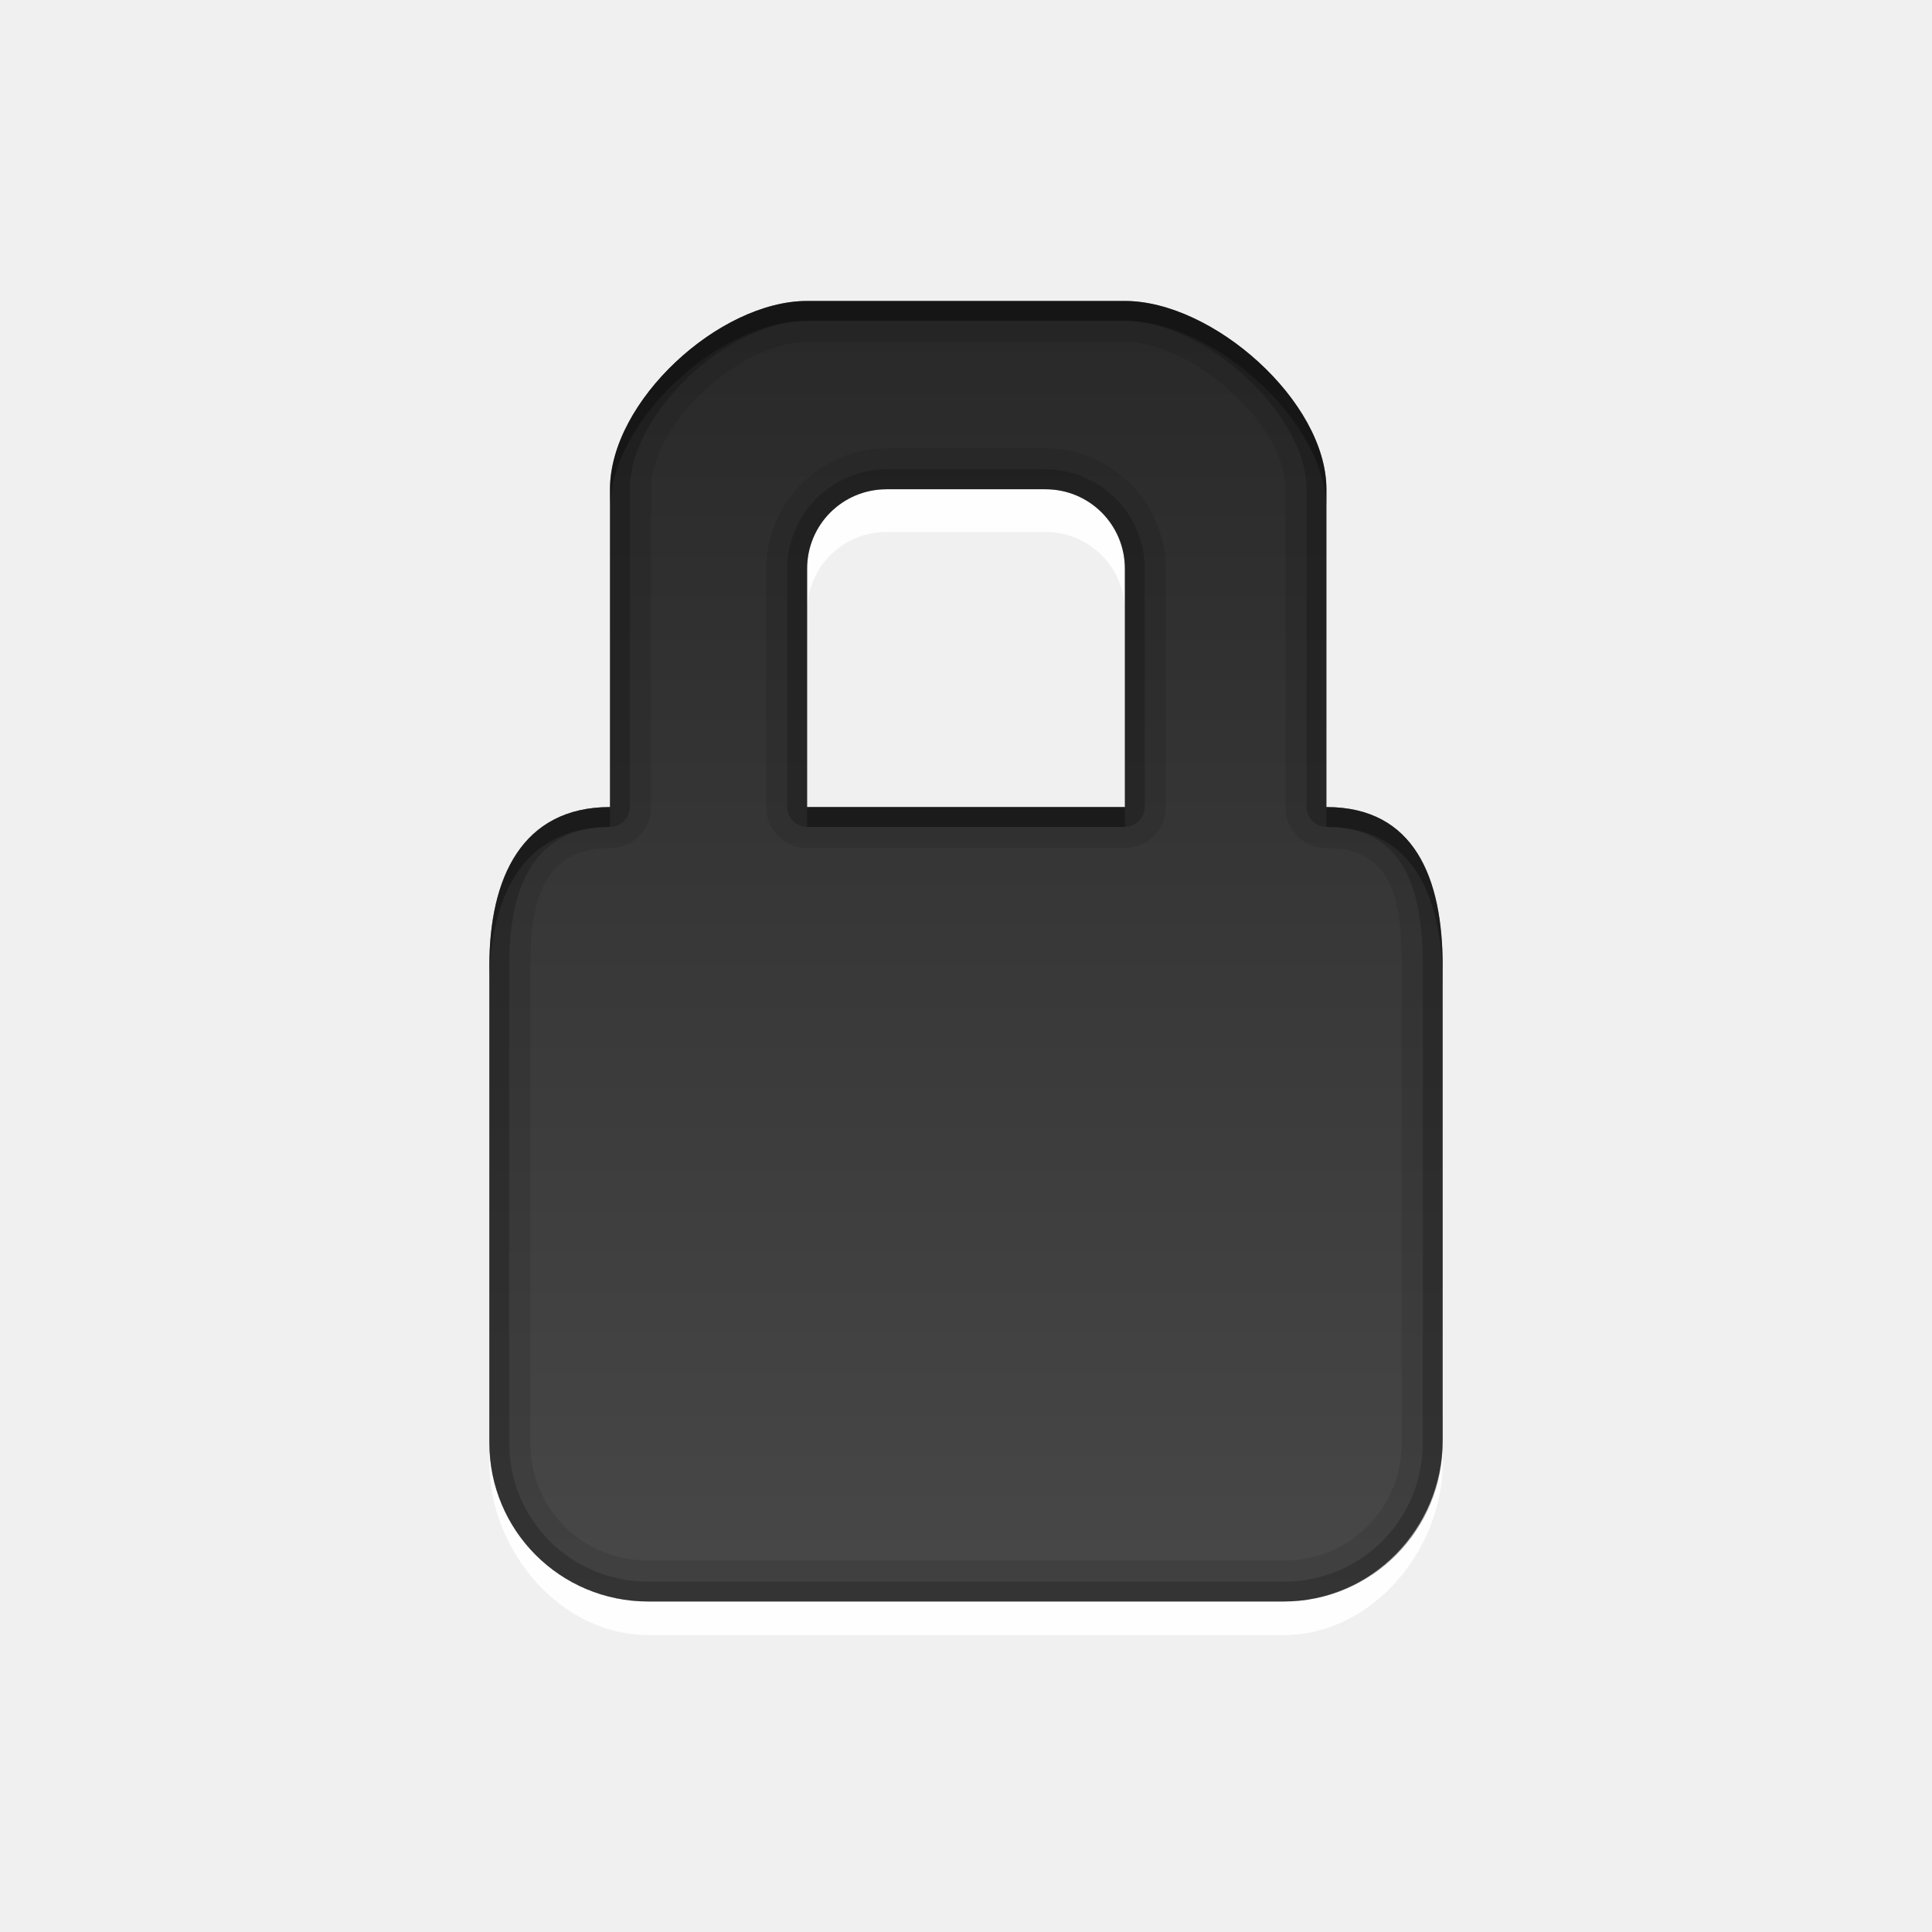
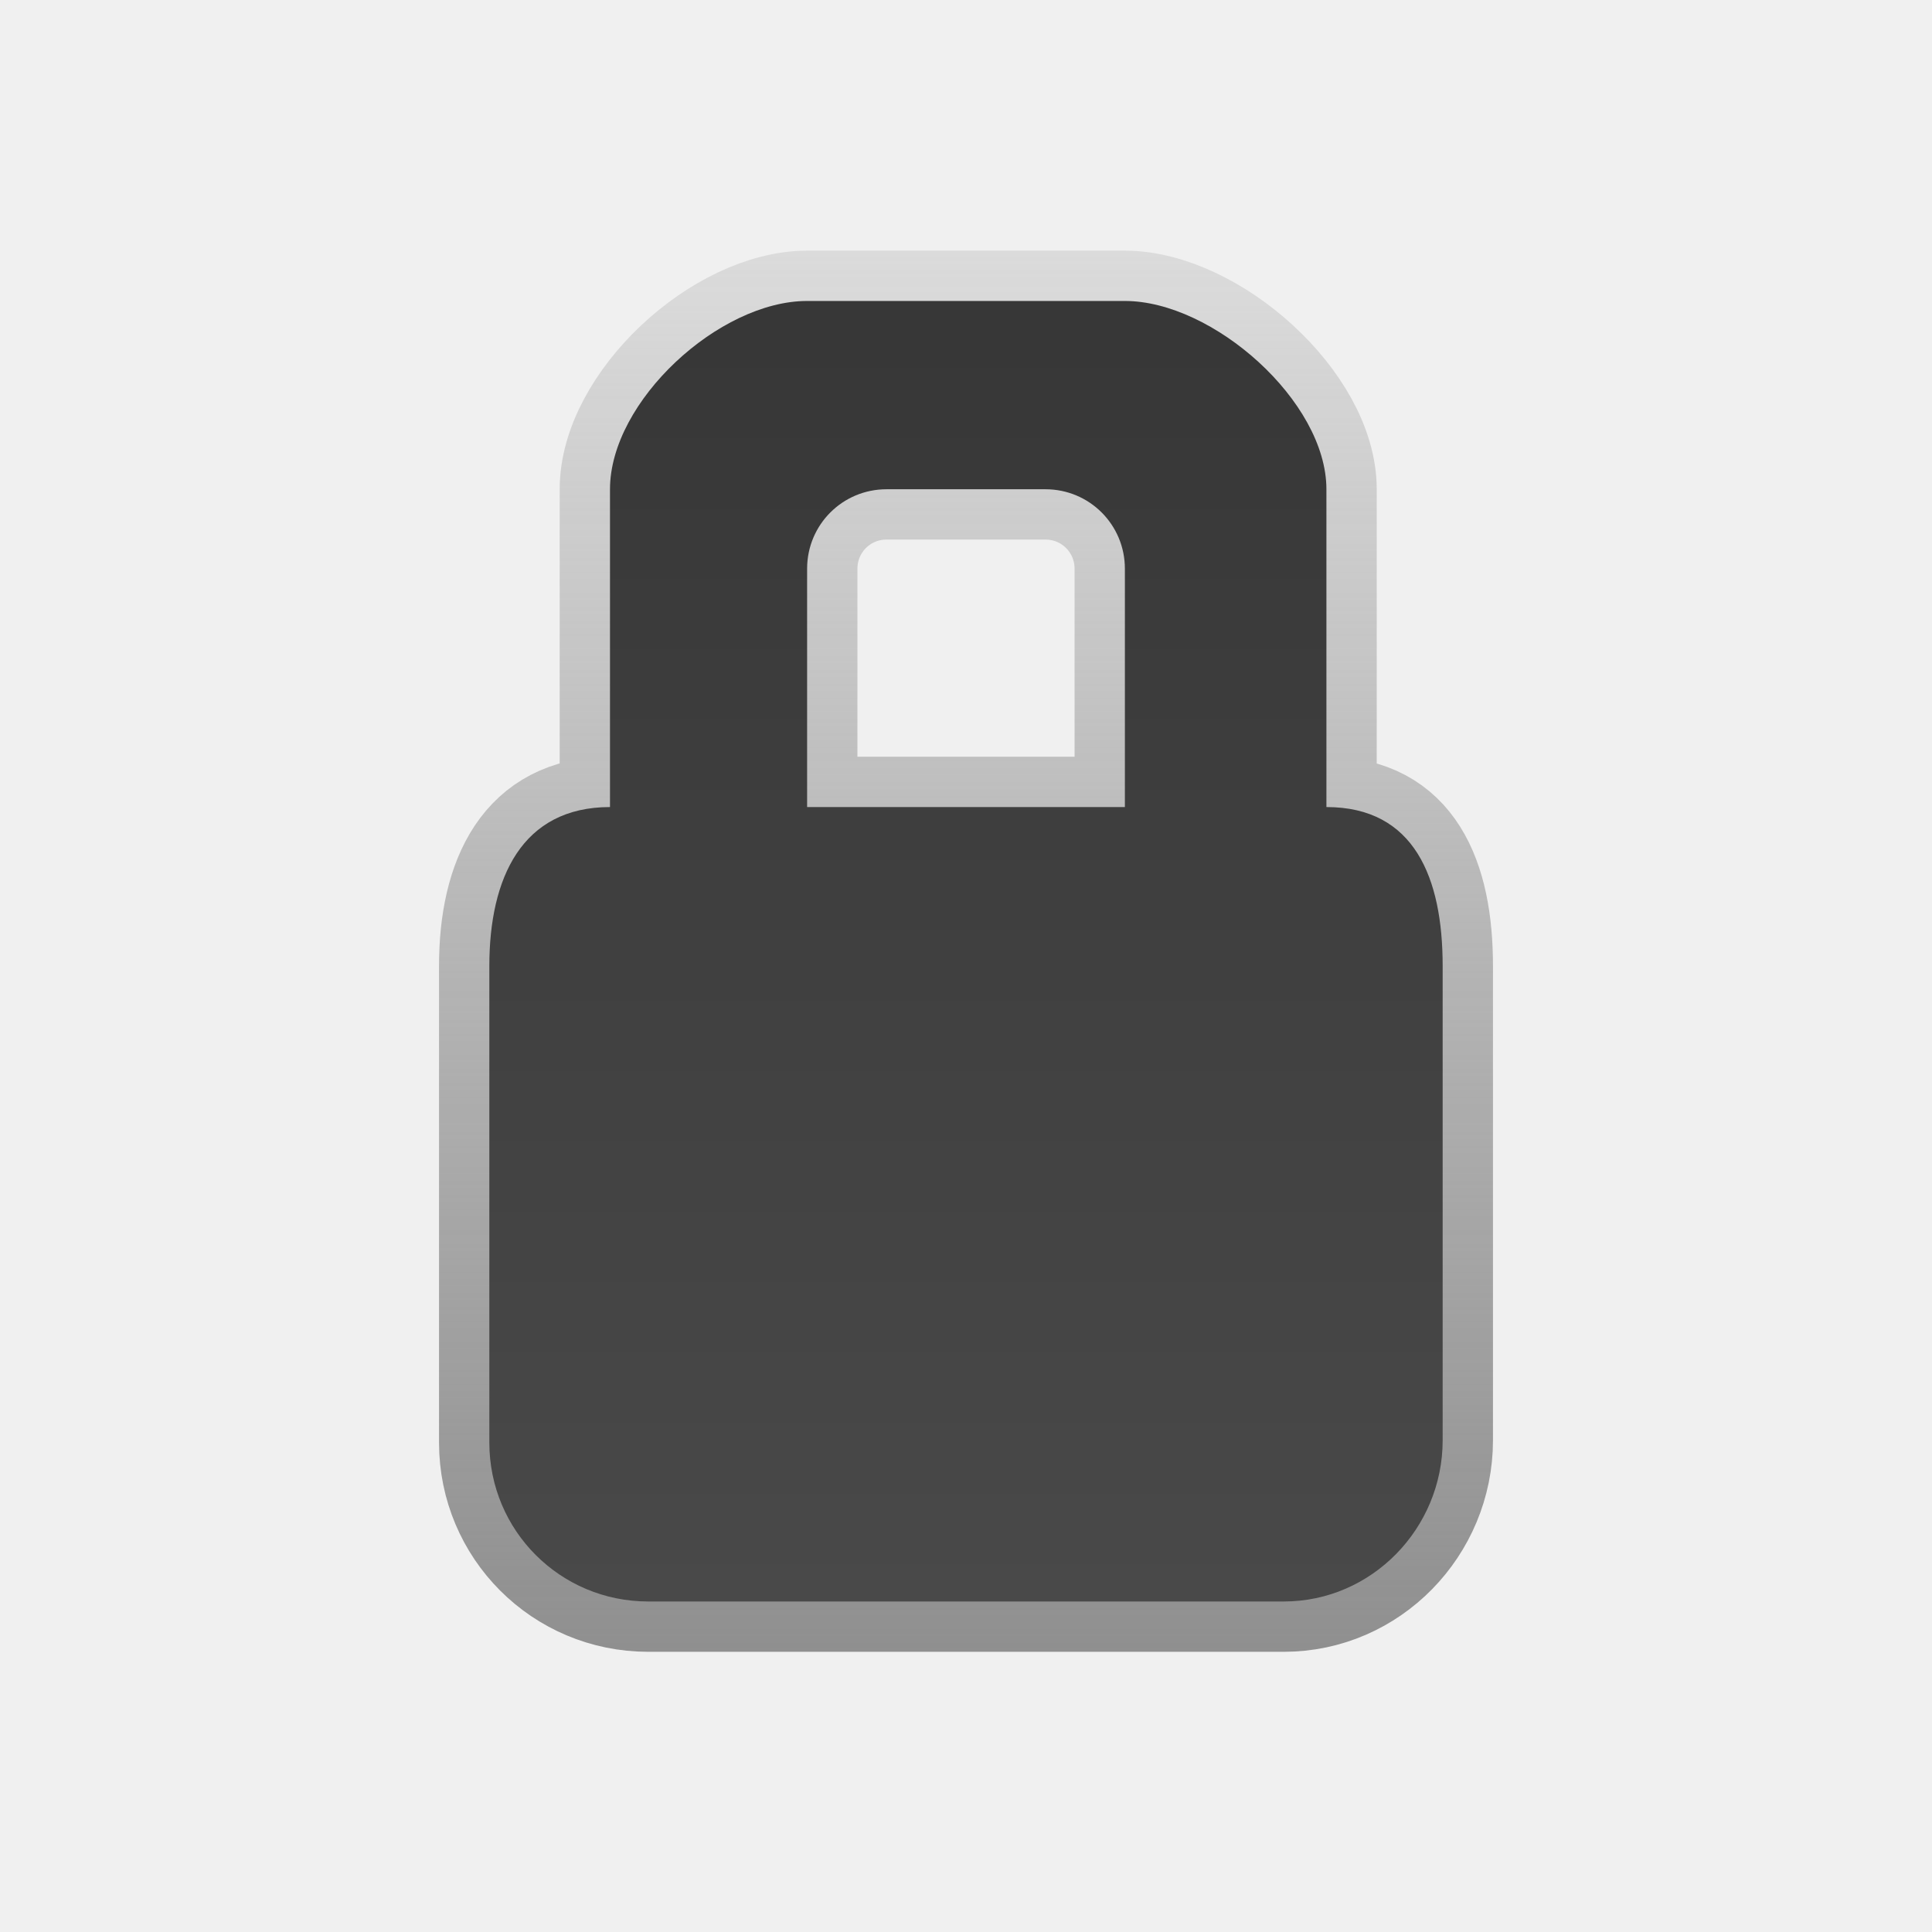
<svg xmlns="http://www.w3.org/2000/svg" width="100%" height="100%" viewBox="0 0 96 96" version="1.1" xml:space="preserve" style="fill-rule:evenodd;clip-rule:evenodd;stroke-linejoin:round;stroke-miterlimit:1.414;">
-   <path id="path3972" d="M44.052,24.311c-2.187,0 -3.947,1.761 -3.947,3.948l0,2.124c0,-2.187 1.76,-3.948 3.947,-3.948l7.896,0c2.187,0 3.947,1.761 3.947,3.948l0,-2.124c0,-2.187 -1.76,-3.948 -3.947,-3.948l-7.896,0Zm-19.737,47.371l0,0.987c0,4.374 3.521,8.577 7.895,8.577l31.58,0c4.374,0 7.895,-4.203 7.895,-8.577l0,-0.987c0,4.374 -3.521,7.895 -7.895,7.895l-31.58,0c-4.374,0 -7.895,-3.521 -7.895,-7.895Z" style="fill:#fff;fill-opacity:0.918;fill-rule:nonzero;" />
-   <path id="rect2941" d="M40.105,14.955c-4.374,0 -9.795,4.983 -9.795,9.356l0,15.791c-4.374,0 -5.995,3.521 -5.995,7.895l0,23.685c0,4.374 3.521,7.895 7.895,7.895l31.58,0c4.374,0 7.895,-3.635 7.895,-8.009l0,-23.571c0,-4.374 -1.402,-7.895 -5.776,-7.895l0,-15.791c0,-4.373 -5.64,-9.356 -10.014,-9.356l-15.79,0Zm3.947,9.356l7.896,0c2.187,0 3.947,1.761 3.947,3.948l0,11.843l-15.79,0l0,-11.843c0,-2.187 1.76,-3.948 3.947,-3.948Z" style="fill:url(#_Linear1);fill-rule:nonzero;" />
-   <path id="path3741" d="M40.105,14.955c-4.374,0 -9.795,4.983 -9.795,9.356l0,15.791c-4.374,0 -5.995,3.521 -5.995,7.895l0,23.685c0,4.374 3.521,7.895 7.895,7.895l31.58,0c4.374,0 7.895,-3.521 7.895,-7.895l0,-23.685c0,-4.374 -1.402,-7.895 -5.776,-7.895l0,-15.791c0,-4.373 -5.64,-9.356 -10.014,-9.356l-15.79,0Zm0,2.036l15.79,0c3.286,0 7.979,4.034 7.979,7.32l0,15.791c-0.001,0.003 -0.001,0.006 -0.001,0.009c0,1.112 0.915,2.027 2.027,2.027c0.003,0 0.006,0 0.009,0c3.286,0 3.741,2.573 3.741,5.859l0,23.685c0,3.287 -2.573,5.86 -5.86,5.86l-31.58,0c-3.287,0 -5.859,-2.573 -5.859,-5.86l0,-23.685c0,-3.286 0.673,-5.859 3.959,-5.859c0.003,0 0.006,0 0.009,0c1.112,0 2.027,-0.915 2.027,-2.027c0,-0.003 0,-0.006 0,-0.009l0,-15.791c0,-3.286 4.473,-7.32 7.759,-7.32Zm3.947,5.285c-3.274,0 -5.982,2.709 -5.982,5.983l0,11.843c-0.001,0.003 -0.001,0.006 -0.001,0.009c0,1.112 0.915,2.027 2.027,2.027l15.808,0c1.112,0 2.027,-0.915 2.027,-2.027c0,-0.003 0,-0.006 0,-0.009l0,-11.843c0,-3.274 -2.709,-5.983 -5.983,-5.983l-7.896,0Zm0,2.035l7.896,0c2.187,0 3.947,1.761 3.947,3.948l0,11.843l-15.79,0l0,-11.843c0,-2.187 1.76,-3.948 3.947,-3.948Z" style="fill-opacity:0.098;fill-rule:nonzero;" />
-   <path id="path3956" d="M40.105,14.955c-4.374,0 -9.795,4.983 -9.795,9.356l0,15.791c-4.374,0 -5.995,3.521 -5.995,7.895l0,23.685c0,4.374 3.521,7.895 7.895,7.895l31.58,0c4.374,0 7.895,-3.521 7.895,-7.895l0,-23.685c0,-4.374 -1.402,-7.895 -5.776,-7.895l0,-15.791c0,-4.373 -5.64,-9.356 -10.014,-9.356l-15.79,0Zm0,0.987l15.79,0c3.843,0 9.027,4.526 9.027,8.369l0,15.791c0.002,0.541 0.446,0.985 0.987,0.987c3.843,0 4.79,3.065 4.79,6.908l0,23.685c0,3.843 -3.066,6.908 -6.909,6.908l-31.58,0c-3.843,0 -6.909,-3.065 -6.909,-6.908l0,-23.685c0,-3.843 1.166,-6.908 5.009,-6.908c0.541,-0.002 0.985,-0.446 0.987,-0.987l0,-15.791c0,-3.843 4.965,-8.369 8.808,-8.369Zm3.947,7.383c-2.717,0 -4.934,2.216 -4.934,4.934l0,11.843c0.002,0.541 0.446,0.985 0.987,0.987l15.79,0c0.541,-0.002 0.985,-0.446 0.987,-0.987l0,-11.843c0,-2.718 -2.217,-4.934 -4.934,-4.934l-7.896,0Zm0,0.986l7.896,0c2.187,0 3.947,1.761 3.947,3.948l0,11.843l-15.79,0l0,-11.843c0,-2.187 1.76,-3.948 3.947,-3.948Z" style="fill-opacity:0.2;fill-rule:nonzero;" />
-   <path id="path3963" d="M40.105,14.955c-4.374,0 -9.795,4.983 -9.795,9.356l0,0.987c0,-4.374 5.421,-9.356 9.795,-9.356l15.79,0c4.374,0 10.014,4.982 10.014,9.356l0,-0.987c0,-4.373 -5.64,-9.356 -10.014,-9.356l-15.79,0Zm-9.795,25.147c-4.374,0 -5.995,3.521 -5.995,7.895l0,0.987c0,-4.374 1.621,-7.895 5.995,-7.895l0,-0.987Zm9.795,0l0,0.987l15.79,0l0,-0.987l-15.79,0Zm25.804,0l0,0.987c4.374,0 5.776,3.521 5.776,7.895l0,-0.987c0,-4.374 -1.402,-7.895 -5.776,-7.895Z" style="fill-opacity:0.298;fill-rule:nonzero;" />
+   <path id="rect2941" d="M40.105,14.955c-4.374,0 -9.795,4.983 -9.795,9.356l0,15.791c-4.374,0 -5.995,3.521 -5.995,7.895l0,23.685c0,4.374 3.521,7.895 7.895,7.895l31.58,0c4.374,0 7.895,-3.635 7.895,-8.009l0,-23.571c0,-4.374 -1.402,-7.895 -5.776,-7.895l0,-15.791c0,-4.373 -5.64,-9.356 -10.014,-9.356l-15.79,0Zm3.947,9.356l7.896,0c2.187,0 3.947,1.761 3.947,3.948l0,11.843l-15.79,0l0,-11.843c0,-2.187 1.76,-3.948 3.947,-3.948Z" style="fill:none;stroke:url(#_Linear1);stroke-width:5px;" />
+   <path id="rect29411" d="M40.105,14.955c-4.374,0 -9.795,4.983 -9.795,9.356l0,15.791c-4.374,0 -5.995,3.521 -5.995,7.895l0,23.685c0,4.374 3.521,7.895 7.895,7.895l31.58,0c4.374,0 7.895,-3.635 7.895,-8.009l0,-23.571c0,-4.374 -1.402,-7.895 -5.776,-7.895l0,-15.791c0,-4.373 -5.64,-9.356 -10.014,-9.356l-15.79,0Zm3.947,9.356l7.896,0c2.187,0 3.947,1.761 3.947,3.948l0,11.843l-15.79,0l0,-11.843c0,-2.187 1.76,-3.948 3.947,-3.948Z" style="fill:url(#_Linear2);fill-rule:nonzero;" />
  <defs>
-     <linearGradient id="_Linear1" x1="0" y1="0" x2="1" y2="0" gradientUnits="userSpaceOnUse" gradientTransform="matrix(3.8675e-15,63.1611,-63.1611,3.8675e-15,48,16.4163)">
-       <stop offset="0" style="stop-color:#292929;stop-opacity:1" />
-       <stop offset="1" style="stop-color:#484848;stop-opacity:1" />
+     <linearGradient id="_Linear1" x1="0" y1="0" x2="1" y2="0" gradientUnits="userSpaceOnUse" gradientTransform="matrix(4.27062e-15,69.7446,-69.7446,4.27062e-15,48,12.3359)">
+       <stop offset="0" style="stop-color:#8f8f8f;stop-opacity:0.212" />
+       <stop offset="1" style="stop-color:#8f8f8f;stop-opacity:1" />
+     </linearGradient>
+     <linearGradient id="_Linear2" x1="0" y1="0" x2="1" y2="0" gradientUnits="userSpaceOnUse" gradientTransform="matrix(3.8675e-15,63.1611,-63.1611,3.8675e-15,48,16.4163)">
+       <stop offset="0" style="stop-color:#373737;stop-opacity:1" />
+       <stop offset="1" style="stop-color:#494949;stop-opacity:1" />
    </linearGradient>
  </defs>
</svg>
